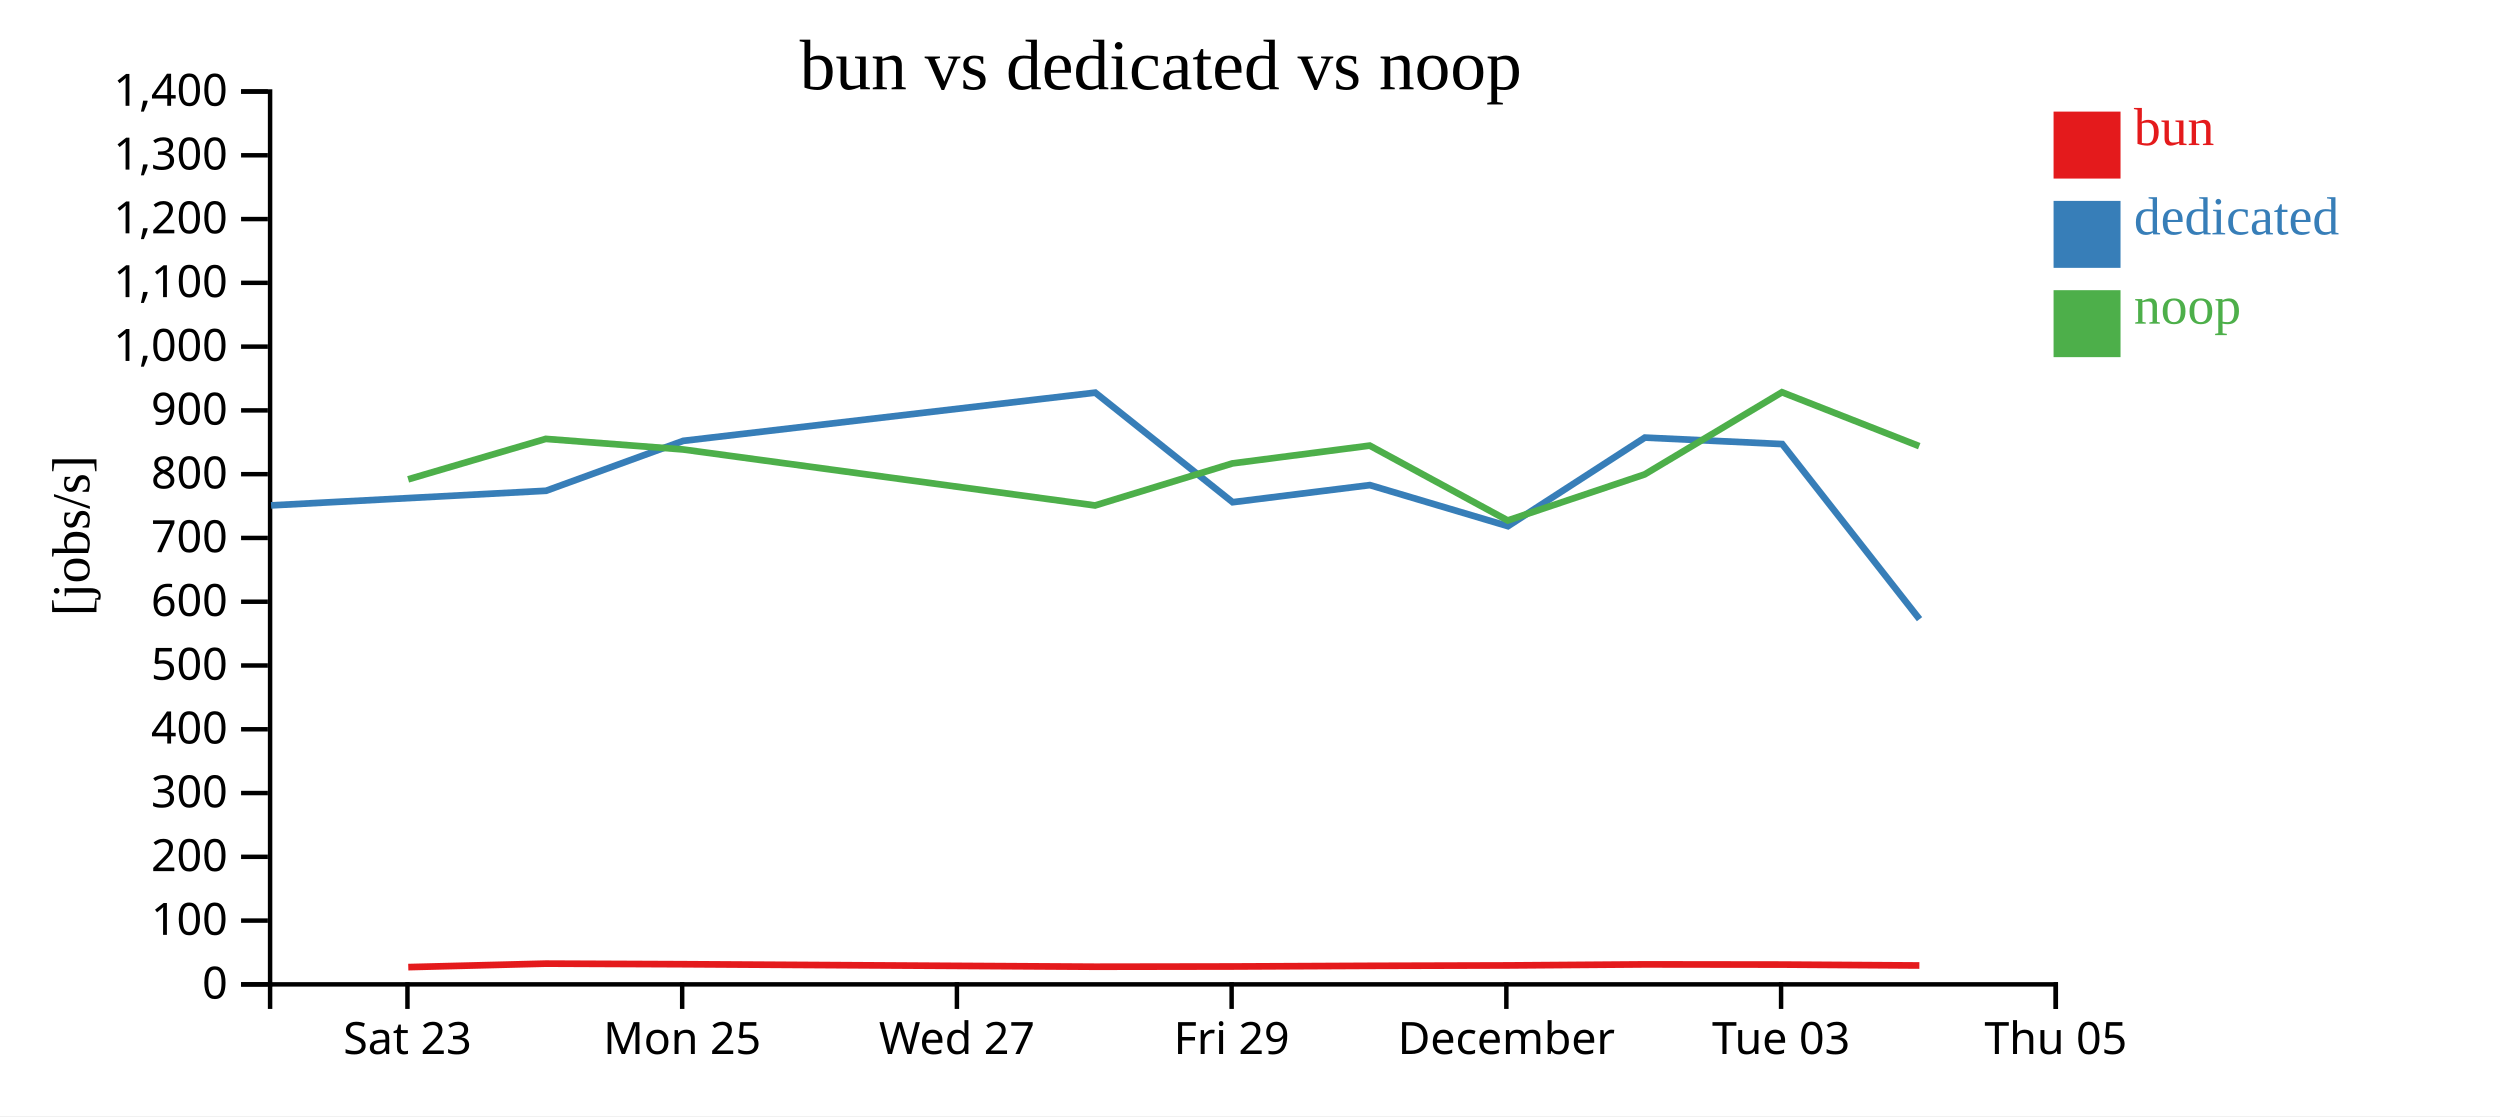
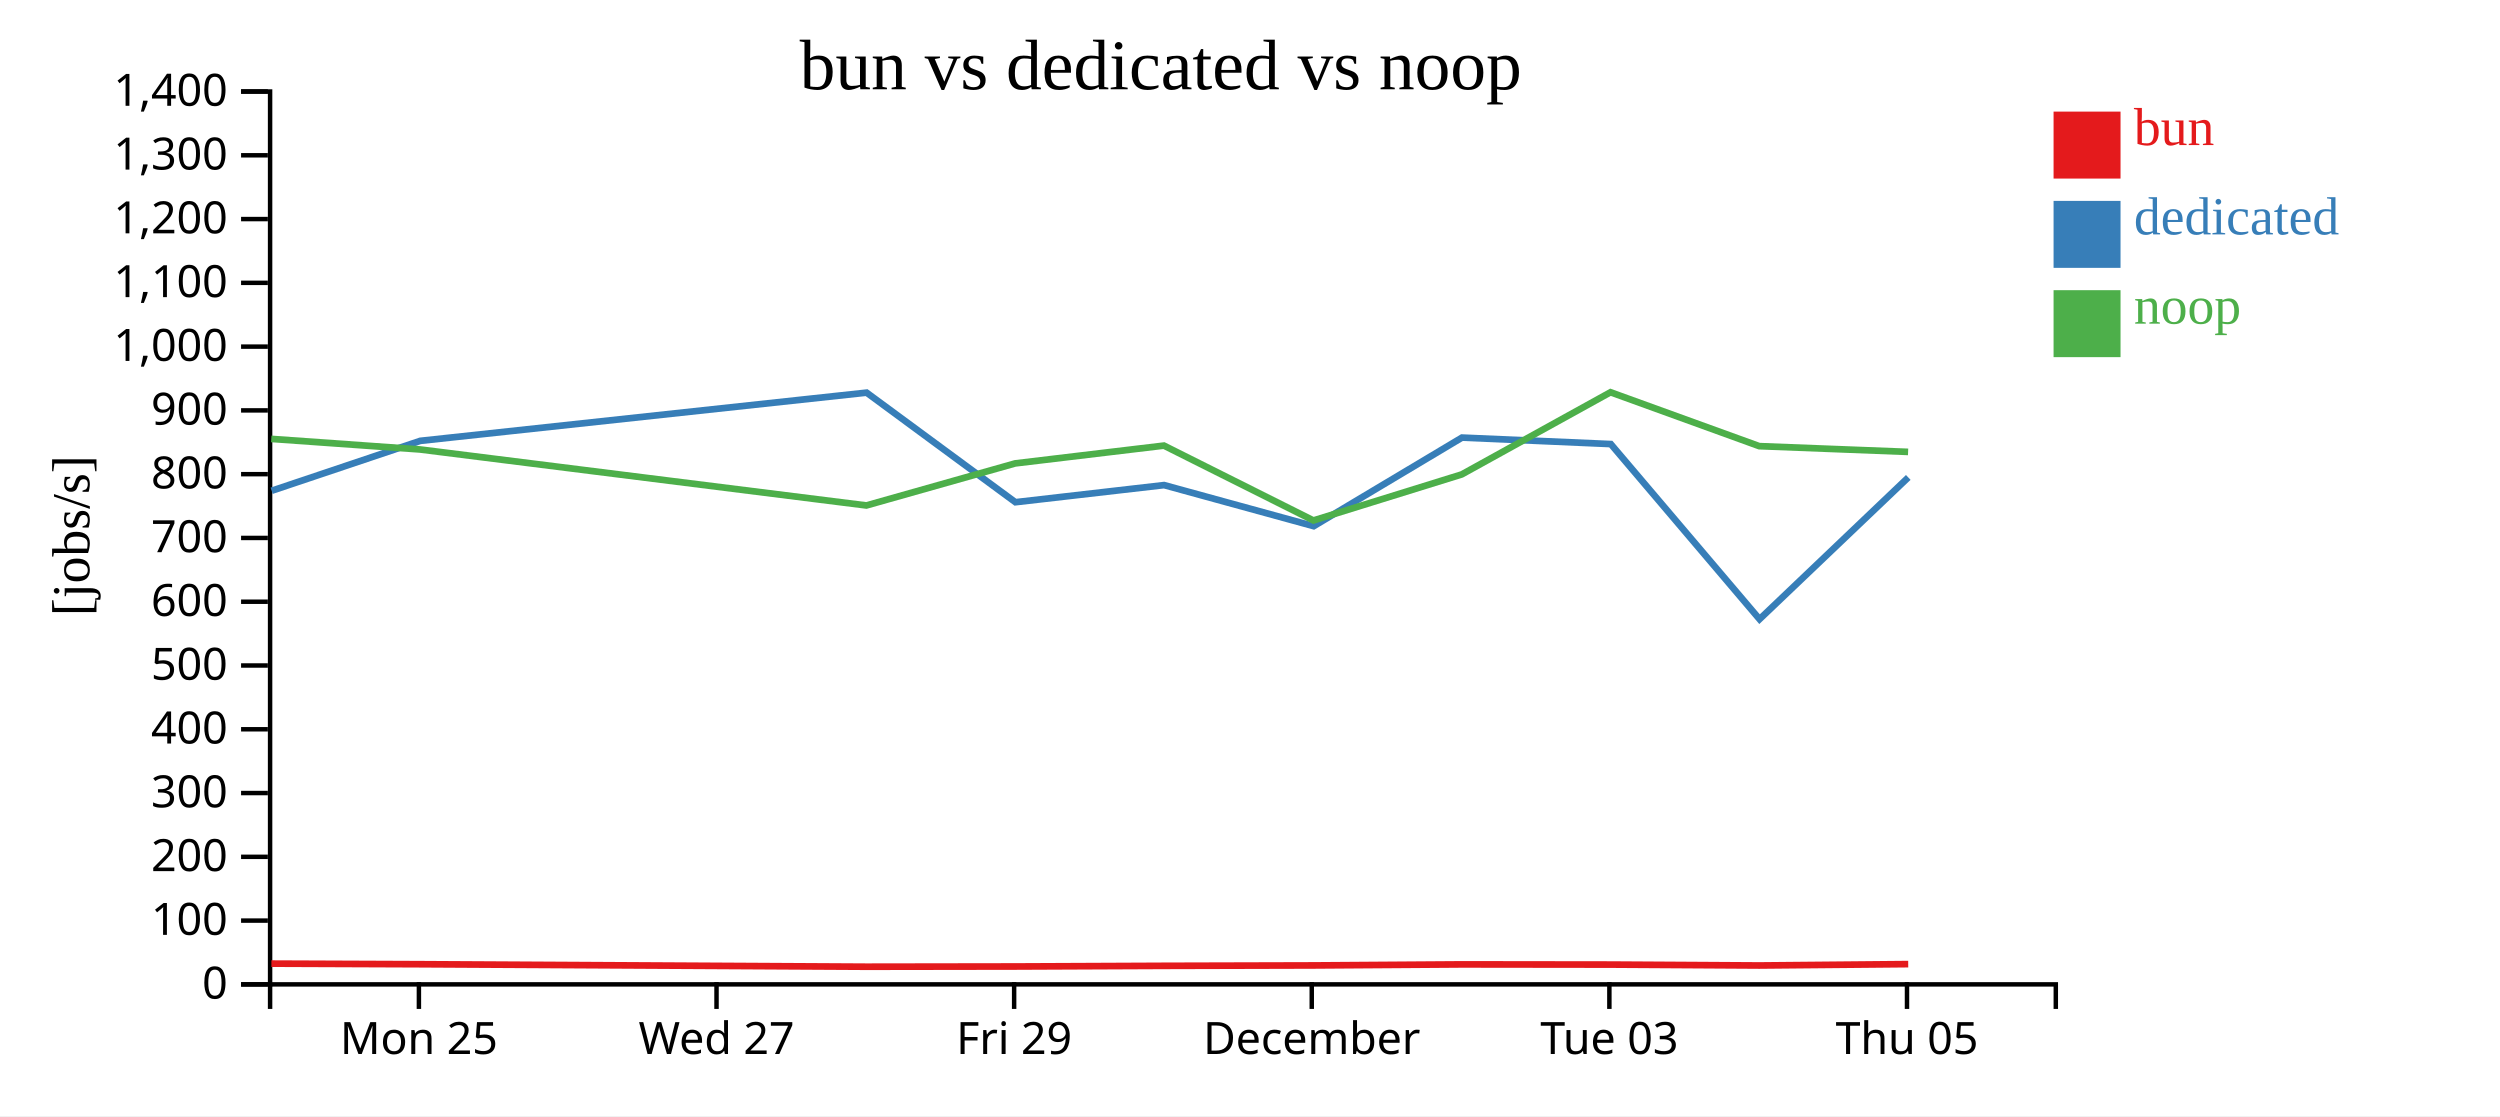
<svg xmlns="http://www.w3.org/2000/svg" width="560" height="250">
  <rect width="100%" height="100%" fill="white" />
  <g transform="translate(60,20)">
    <g transform="translate(0,200)" fill="none" font-size="10" font-family="sans-serif" text-anchor="middle">
      <path class="domain" stroke="currentColor" d="M0.5,6V0.5H400.5V6" />
-       <g class="tick" opacity="1" transform="translate(31.26923,0)">
-         <line stroke="currentColor" y2="6" />
-         <text fill="currentColor" y="9" dy="0.71em">Sat 23</text>
-       </g>
-       <g class="tick" opacity="1" transform="translate(92.80769,0)">
+       <g class="tick" opacity="1" transform="translate(33.83333,0)">
        <line stroke="currentColor" y2="6" />
        <text fill="currentColor" y="9" dy="0.71em">Mon 25</text>
      </g>
-       <g class="tick" opacity="1" transform="translate(154.3462,0)">
+       <g class="tick" opacity="1" transform="translate(100.5,0)">
        <line stroke="currentColor" y2="6" />
        <text fill="currentColor" y="9" dy="0.71em">Wed 27</text>
      </g>
-       <g class="tick" opacity="1" transform="translate(215.8846,0)">
+       <g class="tick" opacity="1" transform="translate(167.1667,0)">
        <line stroke="currentColor" y2="6" />
        <text fill="currentColor" y="9" dy="0.71em">Fri 29</text>
      </g>
-       <g class="tick" opacity="1" transform="translate(277.4231,0)">
+       <g class="tick" opacity="1" transform="translate(233.8333,0)">
        <line stroke="currentColor" y2="6" />
        <text fill="currentColor" y="9" dy="0.71em">December</text>
      </g>
-       <g class="tick" opacity="1" transform="translate(338.9615,0)">
+       <g class="tick" opacity="1" transform="translate(300.5,0)">
        <line stroke="currentColor" y2="6" />
        <text fill="currentColor" y="9" dy="0.71em">Tue 03</text>
      </g>
-       <g class="tick" opacity="1" transform="translate(400.5,0)">
+       <g class="tick" opacity="1" transform="translate(367.1667,0)">
        <line stroke="currentColor" y2="6" />
        <text fill="currentColor" y="9" dy="0.71em">Thu 05</text>
      </g>
    </g>
    <g fill="none" font-size="10" font-family="sans-serif" text-anchor="end">
      <path class="domain" stroke="currentColor" d="M-6,200.5H0.5V0.5H-6" />
      <g class="tick" opacity="1" transform="translate(0,200.5)">
        <line stroke="currentColor" x2="-6" />
        <text fill="currentColor" x="-9" dy="0.32em">0</text>
      </g>
      <g class="tick" opacity="1" transform="translate(0,186.2143)">
        <line stroke="currentColor" x2="-6" />
        <text fill="currentColor" x="-9" dy="0.32em">100</text>
      </g>
      <g class="tick" opacity="1" transform="translate(0,171.9286)">
        <line stroke="currentColor" x2="-6" />
        <text fill="currentColor" x="-9" dy="0.32em">200</text>
      </g>
      <g class="tick" opacity="1" transform="translate(0,157.6429)">
        <line stroke="currentColor" x2="-6" />
        <text fill="currentColor" x="-9" dy="0.32em">300</text>
      </g>
      <g class="tick" opacity="1" transform="translate(0,143.3571)">
        <line stroke="currentColor" x2="-6" />
        <text fill="currentColor" x="-9" dy="0.32em">400</text>
      </g>
      <g class="tick" opacity="1" transform="translate(0,129.0714)">
        <line stroke="currentColor" x2="-6" />
        <text fill="currentColor" x="-9" dy="0.32em">500</text>
      </g>
      <g class="tick" opacity="1" transform="translate(0,114.7857)">
        <line stroke="currentColor" x2="-6" />
        <text fill="currentColor" x="-9" dy="0.32em">600</text>
      </g>
      <g class="tick" opacity="1" transform="translate(0,100.5)">
        <line stroke="currentColor" x2="-6" />
        <text fill="currentColor" x="-9" dy="0.32em">700</text>
      </g>
      <g class="tick" opacity="1" transform="translate(0,86.21429)">
        <line stroke="currentColor" x2="-6" />
        <text fill="currentColor" x="-9" dy="0.32em">800</text>
      </g>
      <g class="tick" opacity="1" transform="translate(0,71.92857)">
        <line stroke="currentColor" x2="-6" />
        <text fill="currentColor" x="-9" dy="0.32em">900</text>
      </g>
      <g class="tick" opacity="1" transform="translate(0,57.64286)">
        <line stroke="currentColor" x2="-6" />
        <text fill="currentColor" x="-9" dy="0.32em">1,000</text>
      </g>
      <g class="tick" opacity="1" transform="translate(0,43.35714)">
        <line stroke="currentColor" x2="-6" />
        <text fill="currentColor" x="-9" dy="0.32em">1,100</text>
      </g>
      <g class="tick" opacity="1" transform="translate(0,29.07143)">
        <line stroke="currentColor" x2="-6" />
        <text fill="currentColor" x="-9" dy="0.32em">1,200</text>
      </g>
      <g class="tick" opacity="1" transform="translate(0,14.78571)">
        <line stroke="currentColor" x2="-6" />
        <text fill="currentColor" x="-9" dy="0.32em">1,300</text>
      </g>
      <g class="tick" opacity="1" transform="translate(0,0.5)">
        <line stroke="currentColor" x2="-6" />
        <text fill="currentColor" x="-9" dy="0.32em">1,400</text>
      </g>
    </g>
    <text text-anchor="middle" style="font-size: 12px" transform="rotate(-90)" y="-40" x="-100">[jobs/s]</text>
    <text text-anchor="middle" style="font-size: 16px" y="0" x="200">bun vs dedicated vs noop</text>
-     <path class="line" fill="none" stroke="#e41a1c" stroke-width="1.5" d="M31.451,196.636L62.27,195.854L93.015,195.986L185.317,196.546L216.089,196.494L246.844,196.347L277.752,196.257L308.42,196.024L339.178,196.067L369.936,196.27" />
-     <path class="line" fill="none" stroke="#377eb8" stroke-width="1.5" d="M0.726,93.207L62.321,89.932L93.047,78.752L185.341,67.952L216.11,92.495L246.848,88.663L277.781,97.86L308.446,78.022L339.215,79.473L369.972,118.699" />
-     <path class="line" fill="none" stroke="#4daf4a" stroke-width="1.5" d="M31.424,87.375L62.248,78.312L92.991,80.679L185.291,93.223L216.063,83.8L246.819,79.816L277.727,96.584L308.397,86.27L339.157,67.864L369.91,79.936" />
+     <path class="line" fill="none" stroke="#e41a1c" stroke-width="1.5" d="M0.792,195.854L34.099,195.986L134.093,196.546L167.43,196.494L200.748,196.347L234.232,196.257L267.455,196.024L300.776,196.067L334.097,196.27L367.439,195.963" />
+     <path class="line" fill="none" stroke="#377eb8" stroke-width="1.5" d="M0.848,89.932L34.134,78.752L134.119,67.952L167.453,92.495L200.752,88.663L234.263,97.86L267.484,78.022L300.816,79.473L334.137,118.699L367.453,86.944" />
+     <path class="line" fill="none" stroke="#4daf4a" stroke-width="1.5" d="M0.769,78.312L34.074,80.679L134.065,93.223L167.402,83.8L200.72,79.816L234.205,96.584L267.43,86.27L300.753,67.864L334.07,79.936L367.415,81.225" />
    <rect class="dot" x="400" y="5" width="15" height="15" style="fill: #e41a1c;" />
    <rect class="dot" x="400" y="25" width="15" height="15" style="fill: #377eb8;" />
    <rect class="dot" x="400" y="45" width="15" height="15" style="fill: #4daf4a;" />
    <text class="label" x="418" y="12.5" style="fill: #e41a1c; alignment-baseline: middle;" text-anchor="left">bun</text>
    <text class="label" x="418" y="32.5" style="fill: #377eb8; alignment-baseline: middle;" text-anchor="left">dedicated</text>
    <text class="label" x="418" y="52.5" style="fill: #4daf4a; alignment-baseline: middle;" text-anchor="left">noop</text>
  </g>
</svg>
